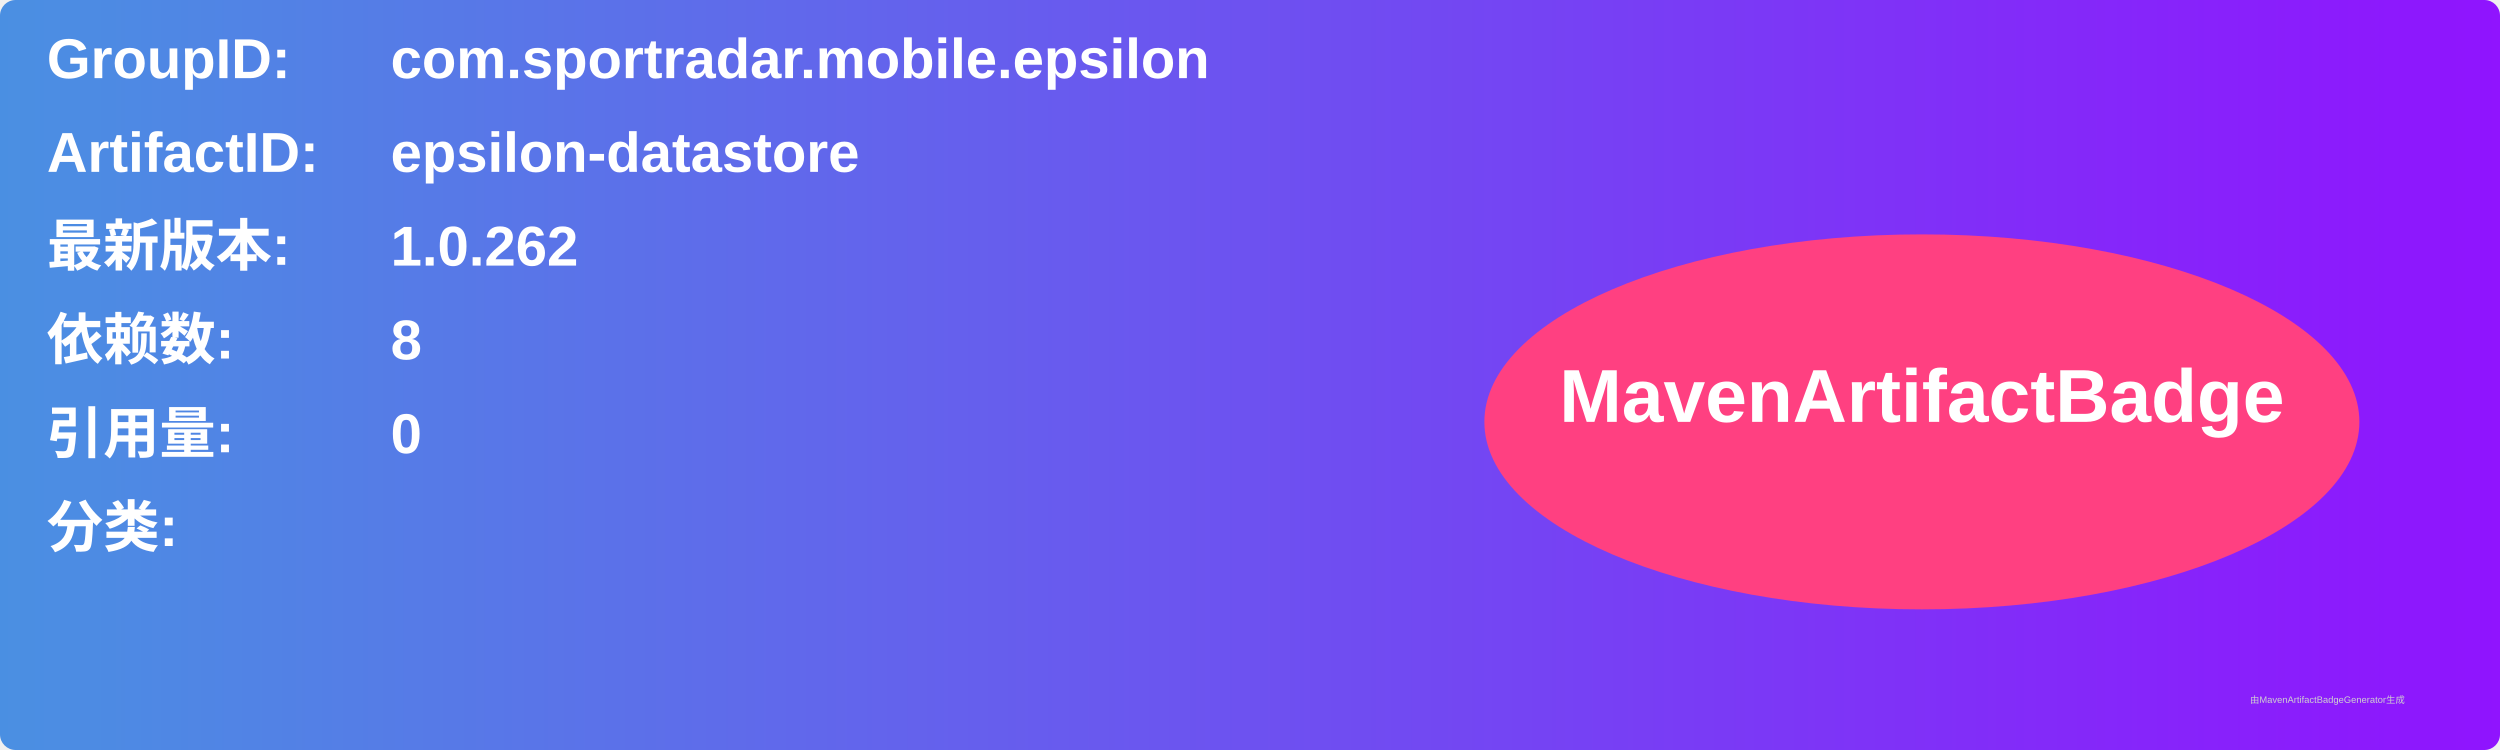
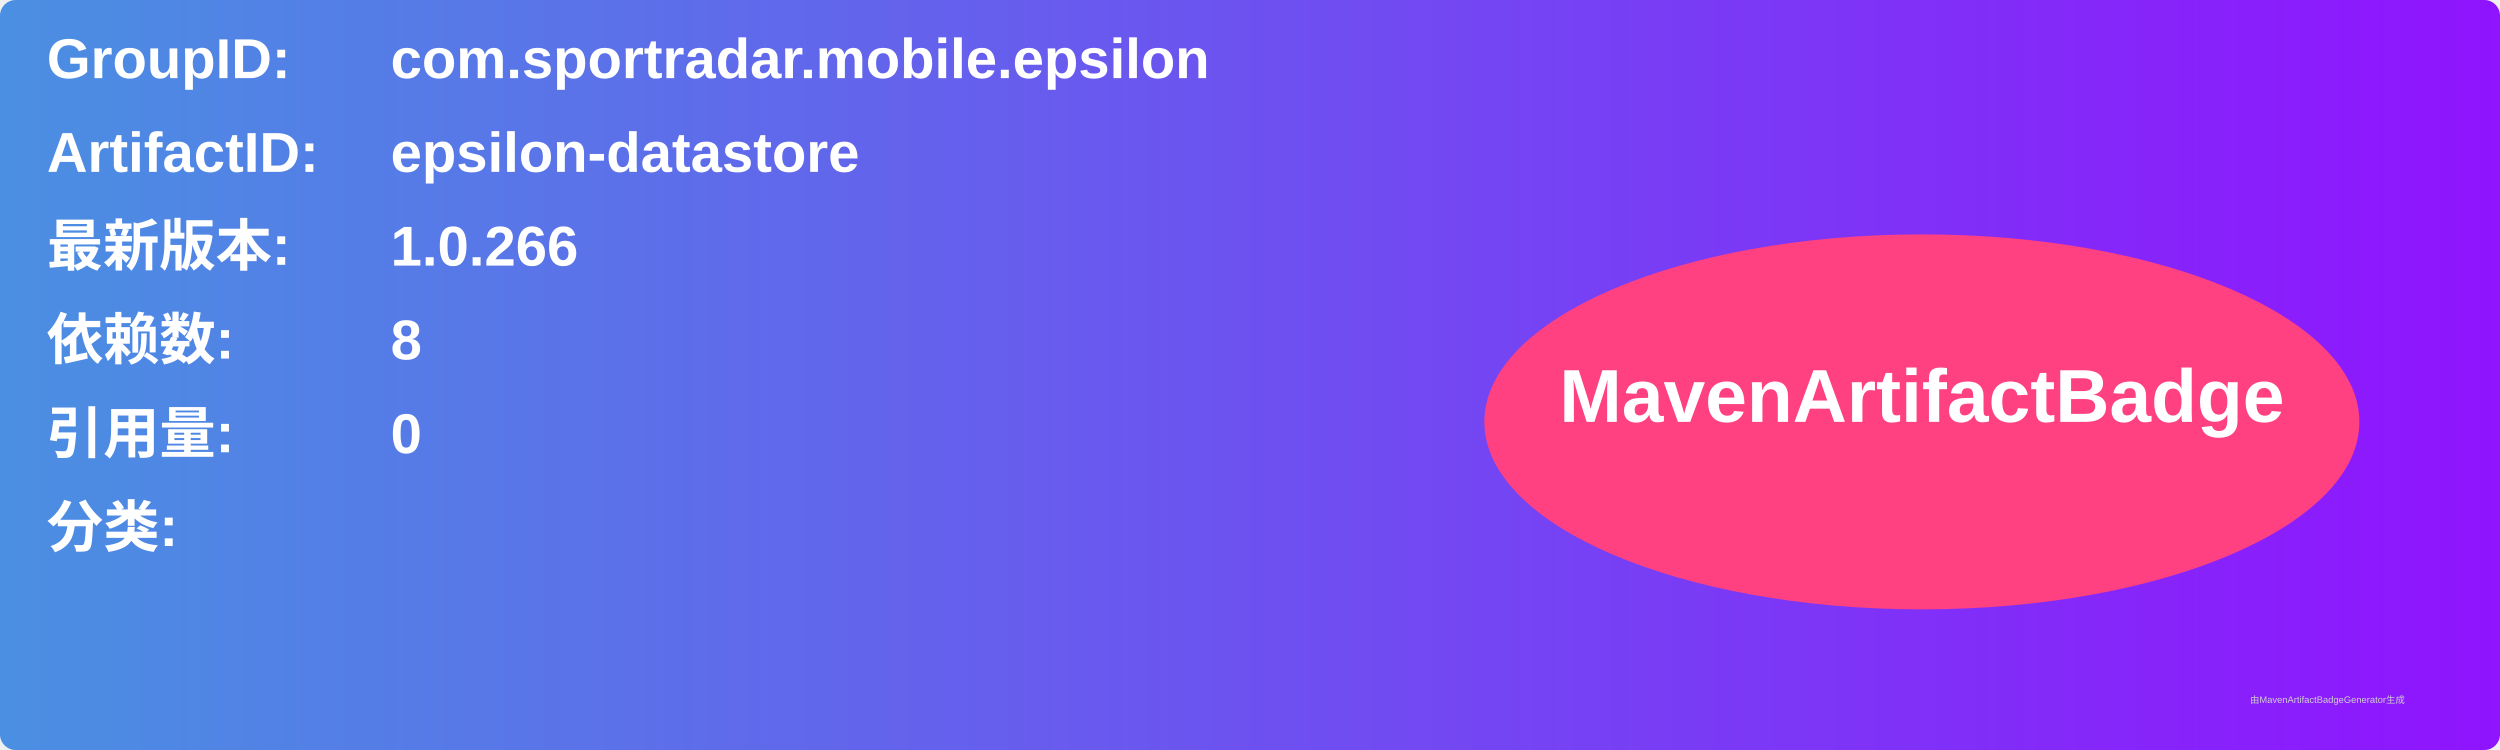
<svg xmlns="http://www.w3.org/2000/svg" width="800" height="240" viewBox="0 0 800 240">
  <linearGradient id="grad" x1="0%" y1="0%" x2="100%" y2="0%">
    <stop offset="0%" stop-color="#4a90e2" />
    <stop offset="100%" stop-color="#9013fe" />
  </linearGradient>
  <rect width="100%" height="100%" rx="5" ry="5" fill="url(#grad)" />
  <g transform="translate(15, 15)">
    <text x="0" y="10" font-family="Arial" font-size="18" fill="white" font-weight="bold" width="260">GroupID:</text>
    <text x="110" y="10" font-family="Arial" font-size="18" fill="white" font-weight="bold" width="460">com.sportradar.mobile.epsilon</text>
    <text x="0" y="40" font-family="Arial" font-size="18" fill="white" font-weight="bold" width="260">ArtifactID:</text>
    <text x="110" y="40" font-family="Arial" font-size="18" fill="white" font-weight="bold" width="460">epsilon-datastore</text>
    <text x="0" y="70" font-family="Arial" font-size="18" fill="white" font-weight="bold">最新版本:</text>
    <text x="110" y="70" font-family="Arial" font-size="18" fill="white" font-weight="bold">
-       <tspan font-weight="bold">1.0.262</tspan>
+       <tspan font-weight="bold">1.0.266</tspan>
    </text>
    <text x="0" y="100" font-family="Arial" font-size="18" fill="white" font-weight="bold">依赖数: </text>
    <text x="110" y="100" font-family="Arial" font-size="18" fill="white">
      <tspan font-weight="bold">8</tspan>
    </text>
    <text x="0" y="130" font-family="Arial" font-size="18" fill="white" font-weight="bold">引用量: </text>
    <text x="110" y="130" font-family="Arial" font-size="18" fill="white">
      <tspan font-weight="bold">0</tspan>
    </text>
    <text x="0" y="160" font-family="Arial" font-size="18" fill="white" font-weight="bold">分类:</text>
    <text x="10" y="190" font-family="Arial" font-size="10" fill="white">
      <tspan font-weight="bold" />
    </text>
    <ellipse cx="600" cy="120" rx="140" ry="60" fill="#ff4081" />
    <text x="600" y="120" text-anchor="middle" font-family="Arial" font-size="24" fill="white" font-weight="bold">MavenArtifactBadge</text>
  </g>
  <text x="720" y="225" font-family="Arial" font-size="3" fill="#d0d0d0">由MavenArtifactBadgeGenerator生成</text>
</svg>
